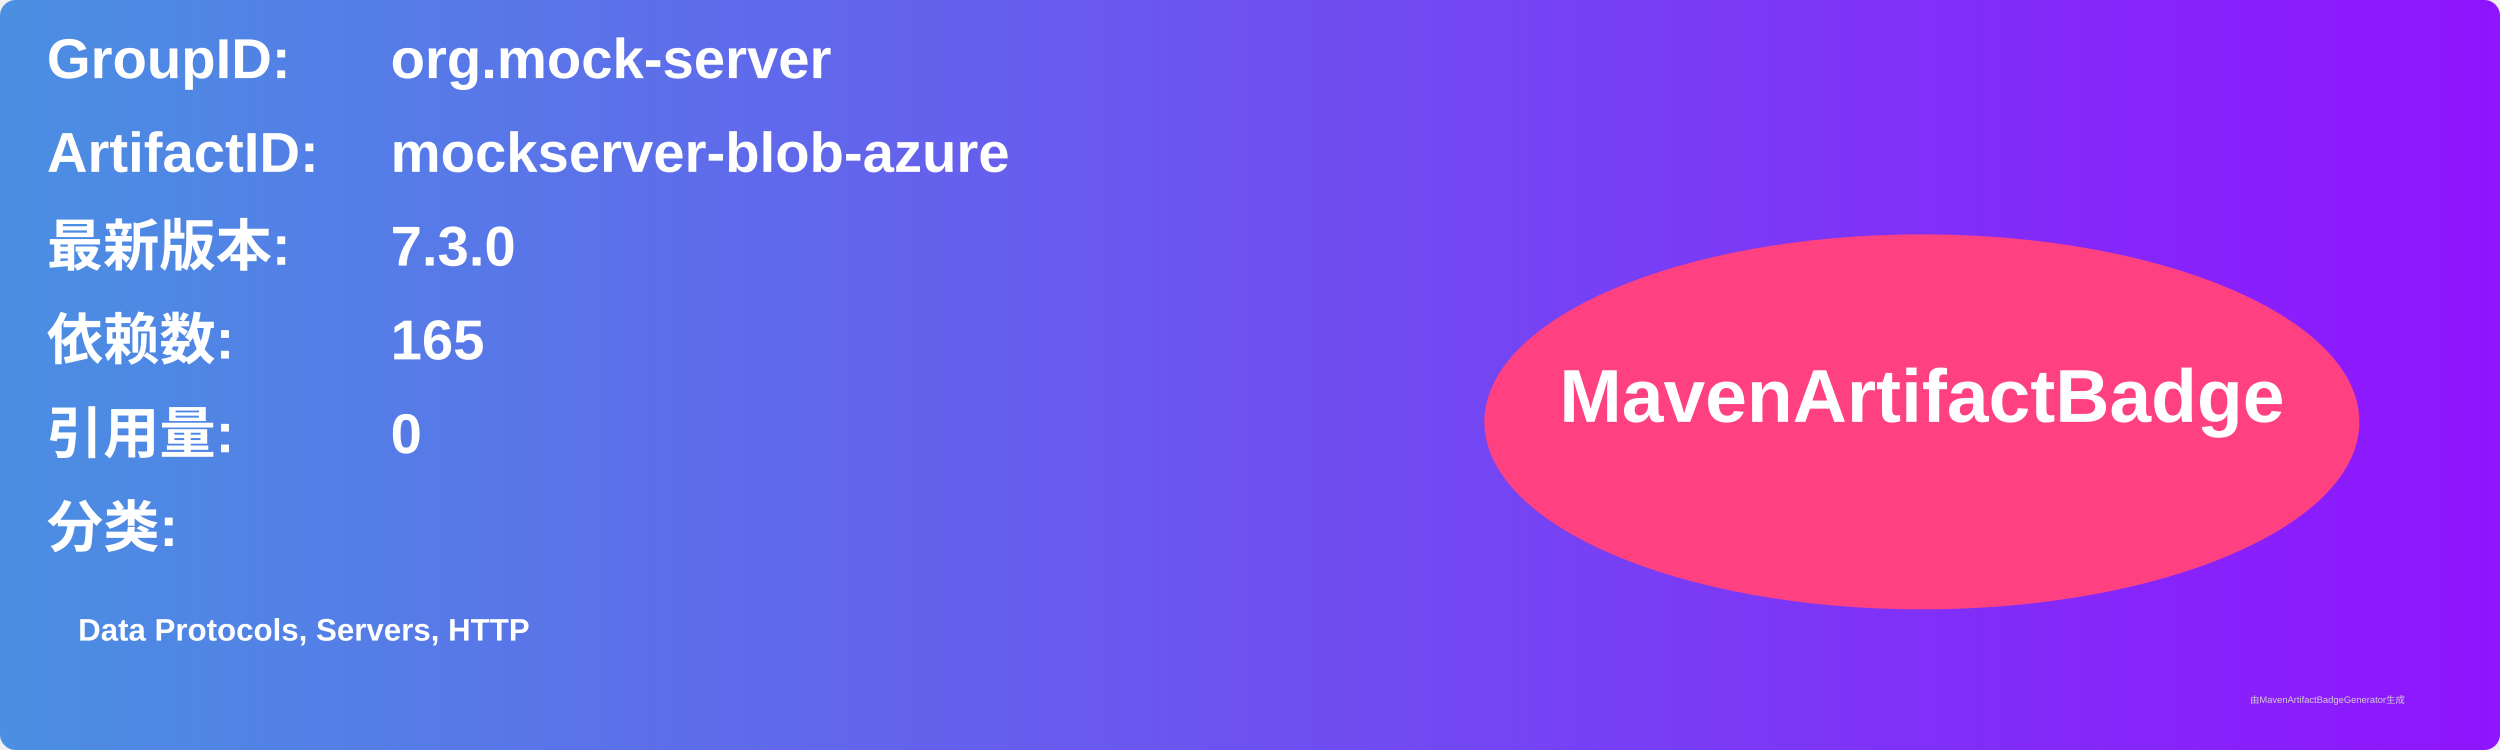
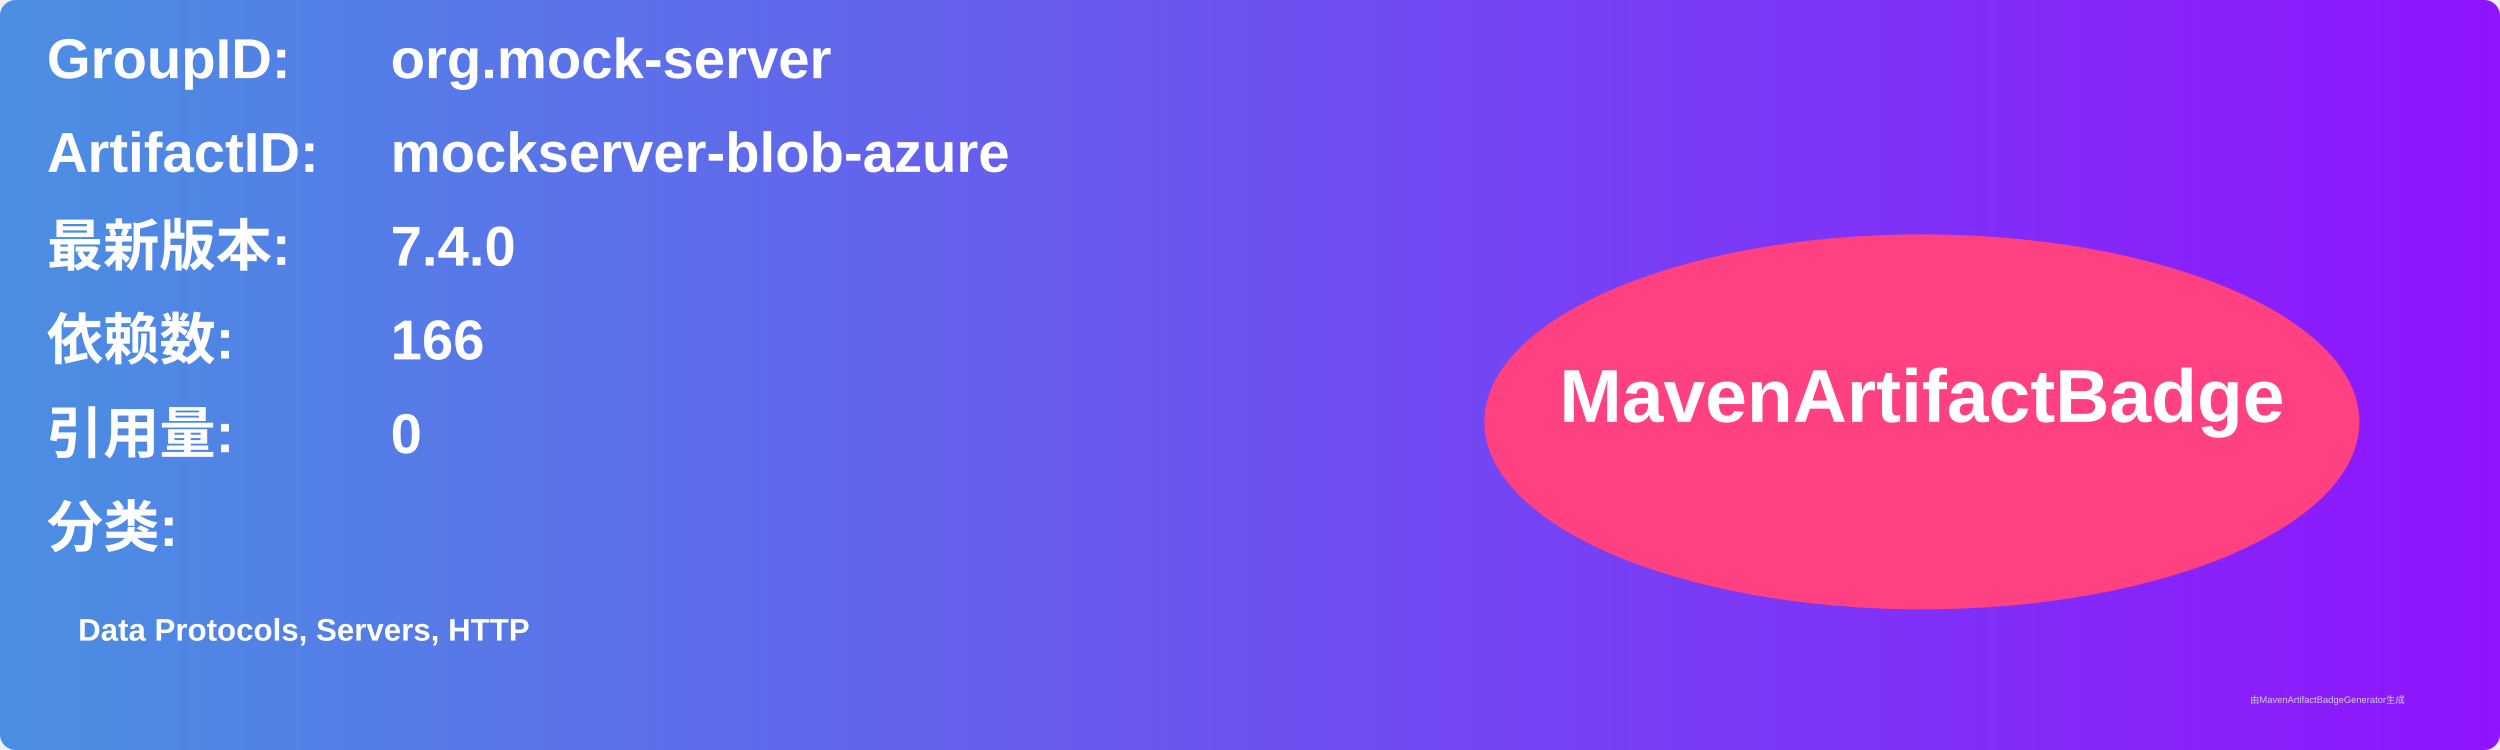
<svg xmlns="http://www.w3.org/2000/svg" width="800" height="240" viewBox="0 0 800 240">
  <linearGradient id="grad" x1="0%" y1="0%" x2="100%" y2="0%">
    <stop offset="0%" stop-color="#4a90e2" />
    <stop offset="100%" stop-color="#9013fe" />
  </linearGradient>
  <rect width="100%" height="100%" rx="5" ry="5" fill="url(#grad)" />
  <g transform="translate(15, 15)">
    <text x="0" y="10" font-family="Arial" font-size="18" fill="white" font-weight="bold" width="260">GroupID:</text>
    <text x="110" y="10" font-family="Arial" font-size="18" fill="white" font-weight="bold" width="460">org.mock-server</text>
    <text x="0" y="40" font-family="Arial" font-size="18" fill="white" font-weight="bold" width="260">ArtifactID:</text>
    <text x="110" y="40" font-family="Arial" font-size="18" fill="white" font-weight="bold" width="460">mockserver-blob-azure</text>
    <text x="0" y="70" font-family="Arial" font-size="18" fill="white" font-weight="bold">最新版本:</text>
    <text x="110" y="70" font-family="Arial" font-size="18" fill="white" font-weight="bold">
-       <tspan font-weight="bold">7.3.0</tspan>
+       <tspan font-weight="bold">7.4.0</tspan>
    </text>
    <text x="0" y="100" font-family="Arial" font-size="18" fill="white" font-weight="bold">依赖数: </text>
    <text x="110" y="100" font-family="Arial" font-size="18" fill="white">
-       <tspan font-weight="bold">165</tspan>
+       <tspan font-weight="bold">166</tspan>
    </text>
    <text x="0" y="130" font-family="Arial" font-size="18" fill="white" font-weight="bold">引用量: </text>
    <text x="110" y="130" font-family="Arial" font-size="18" fill="white">
      <tspan font-weight="bold">0</tspan>
    </text>
    <text x="0" y="160" font-family="Arial" font-size="18" fill="white" font-weight="bold">分类:</text>
    <text x="10" y="190" font-family="Arial" font-size="10" fill="white">
      <tspan font-weight="bold">Data Protocols, Servers, HTTP</tspan>
    </text>
    <ellipse cx="600" cy="120" rx="140" ry="60" fill="#ff4081" />
    <text x="600" y="120" text-anchor="middle" font-family="Arial" font-size="24" fill="white" font-weight="bold">MavenArtifactBadge</text>
  </g>
  <text x="720" y="225" font-family="Arial" font-size="3" fill="#d0d0d0">由MavenArtifactBadgeGenerator生成</text>
</svg>
